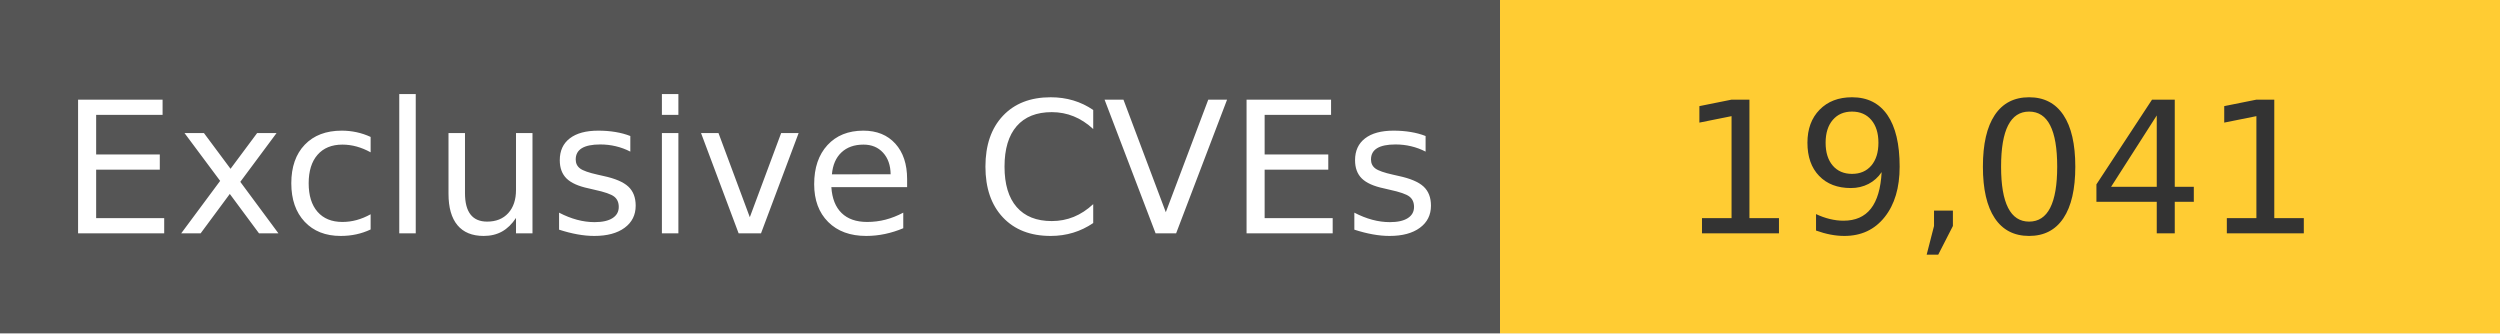
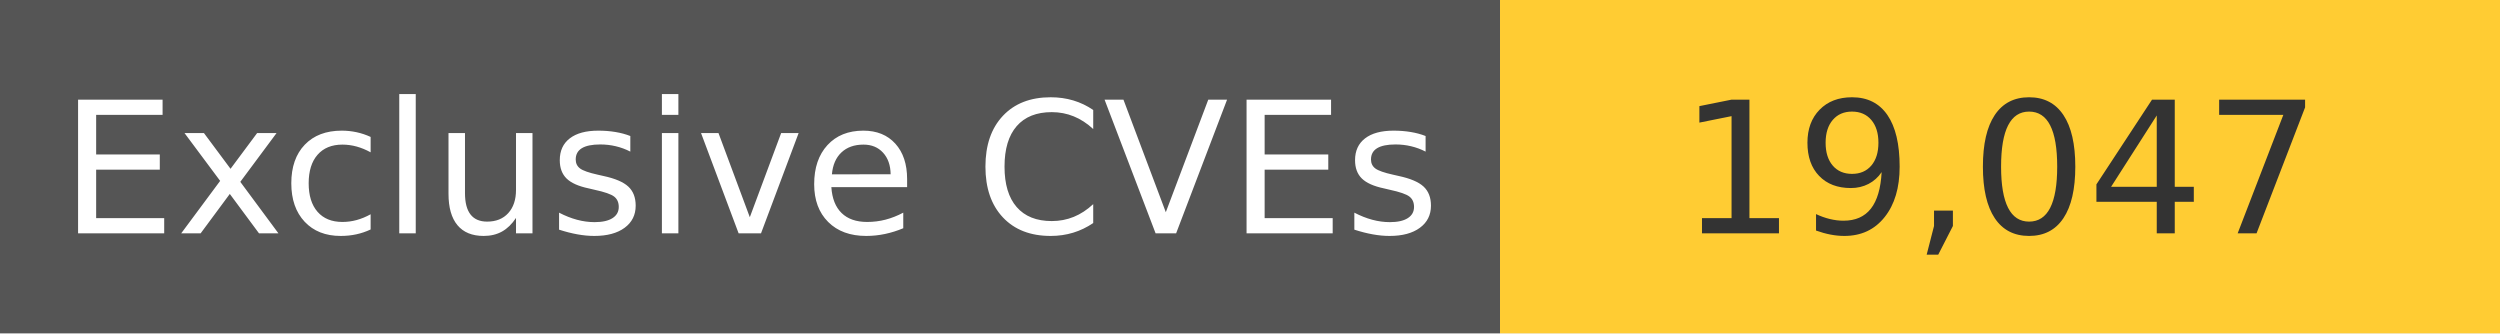
<svg xmlns="http://www.w3.org/2000/svg" width="150" height="20" role="img">
  <linearGradient id="s" x2="0" y2="100%">
    <stop offset="0" stop-color="#bbb" stop-opacity=".1" />
    <stop offset="1" stop-opacity=".1" />
  </linearGradient>
  <g>
    <rect width="90" height="20" fill="#555" />
    <rect x="90" width="267" height="20" fill="#ffcc33" />
  </g>
  <g fill="#fff" text-anchor="middle" font-family="Verdana,Geneva,DejaVu Sans,sans-serif" text-rendering="geometricPrecision" font-size="110">
    <text x="450" y="140" transform="scale(.1)" fill="#fff">
            Exclusive CVEs
        </text>
    <text x="1200" y="140" transform="scale(.1)" fill="#333">
-             19,041
+             19,047
        </text>
  </g>
</svg>
